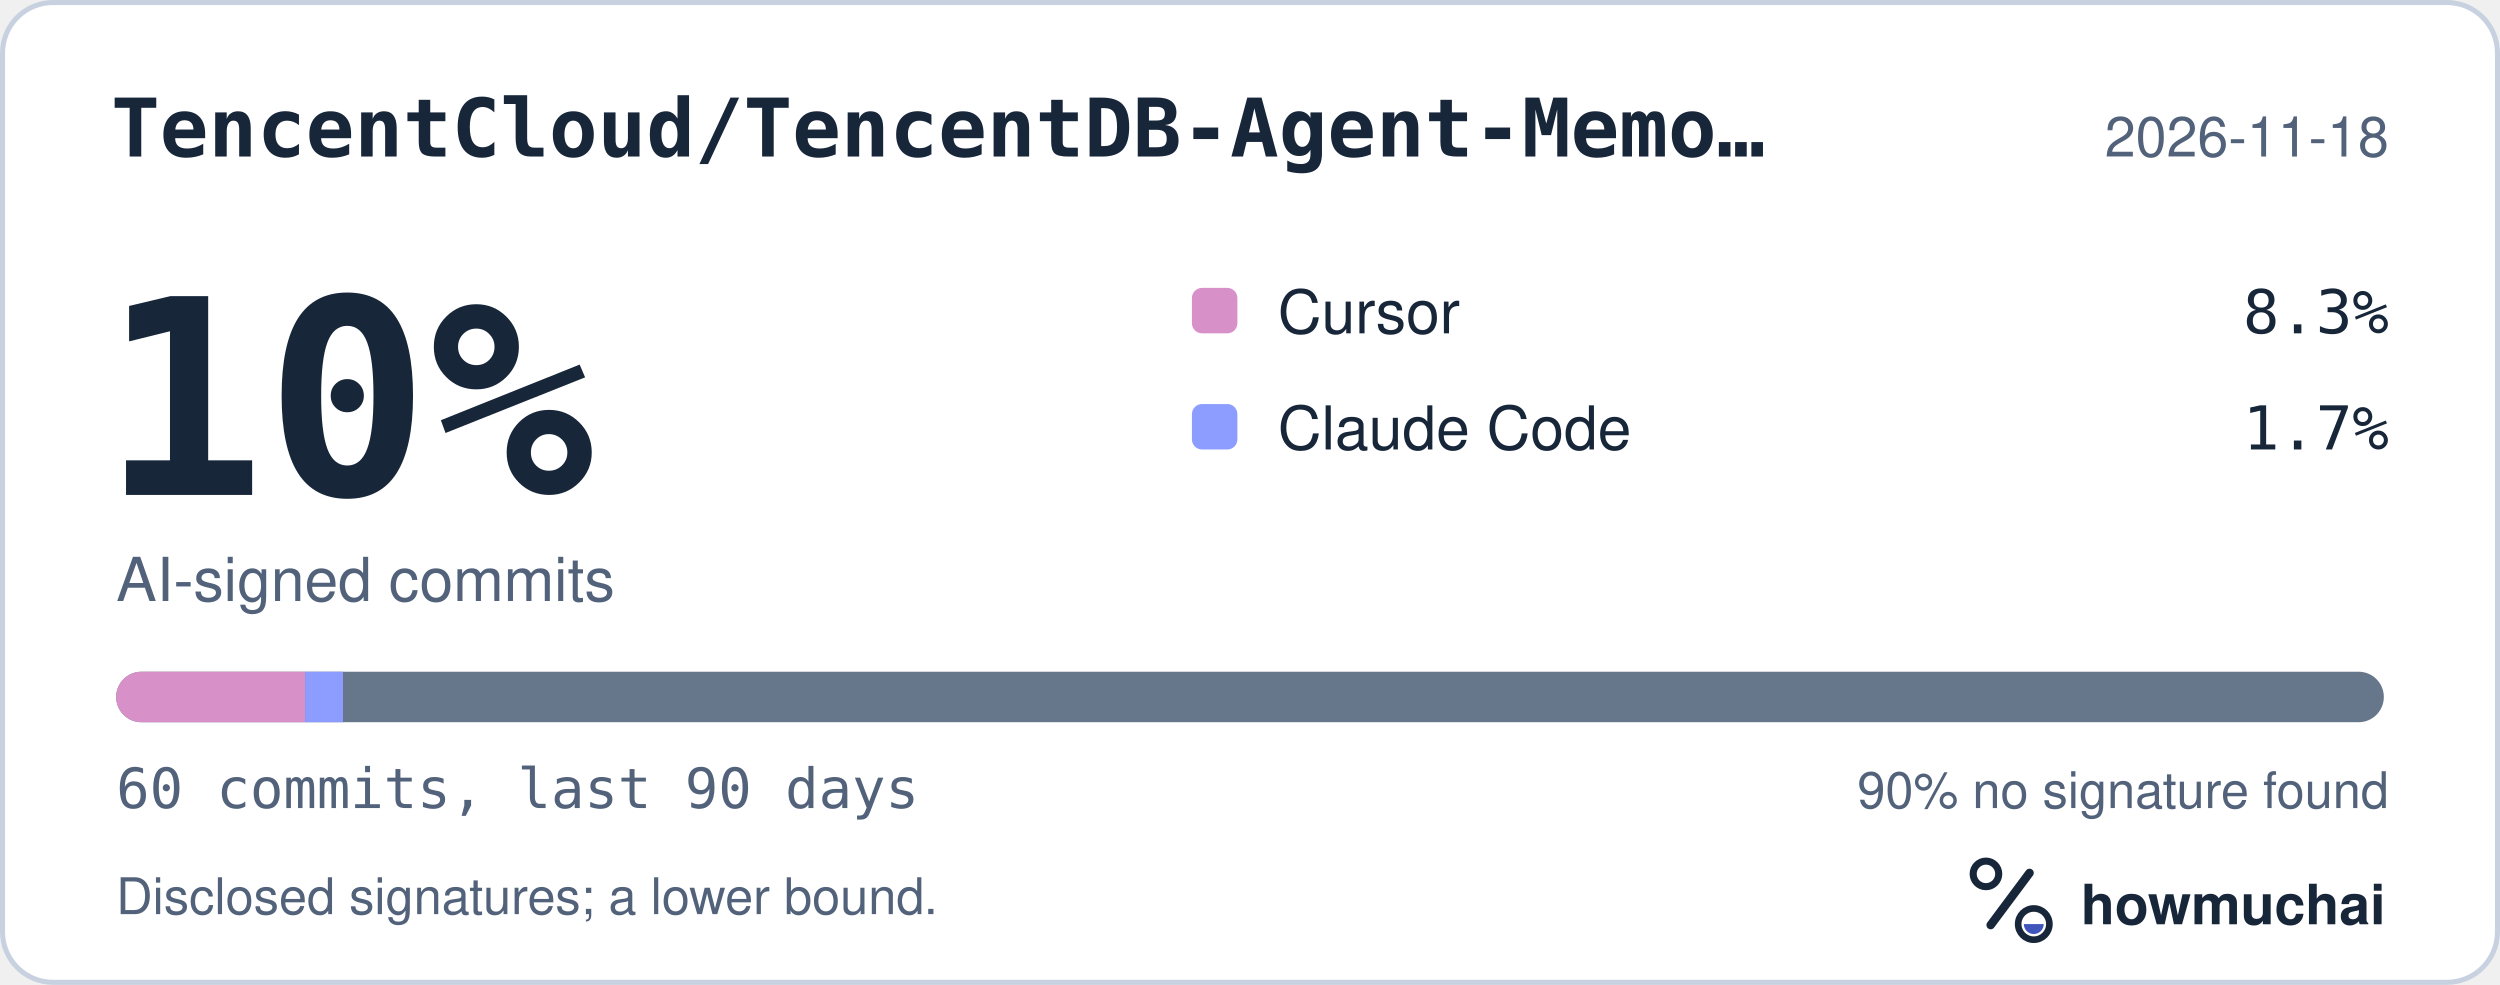
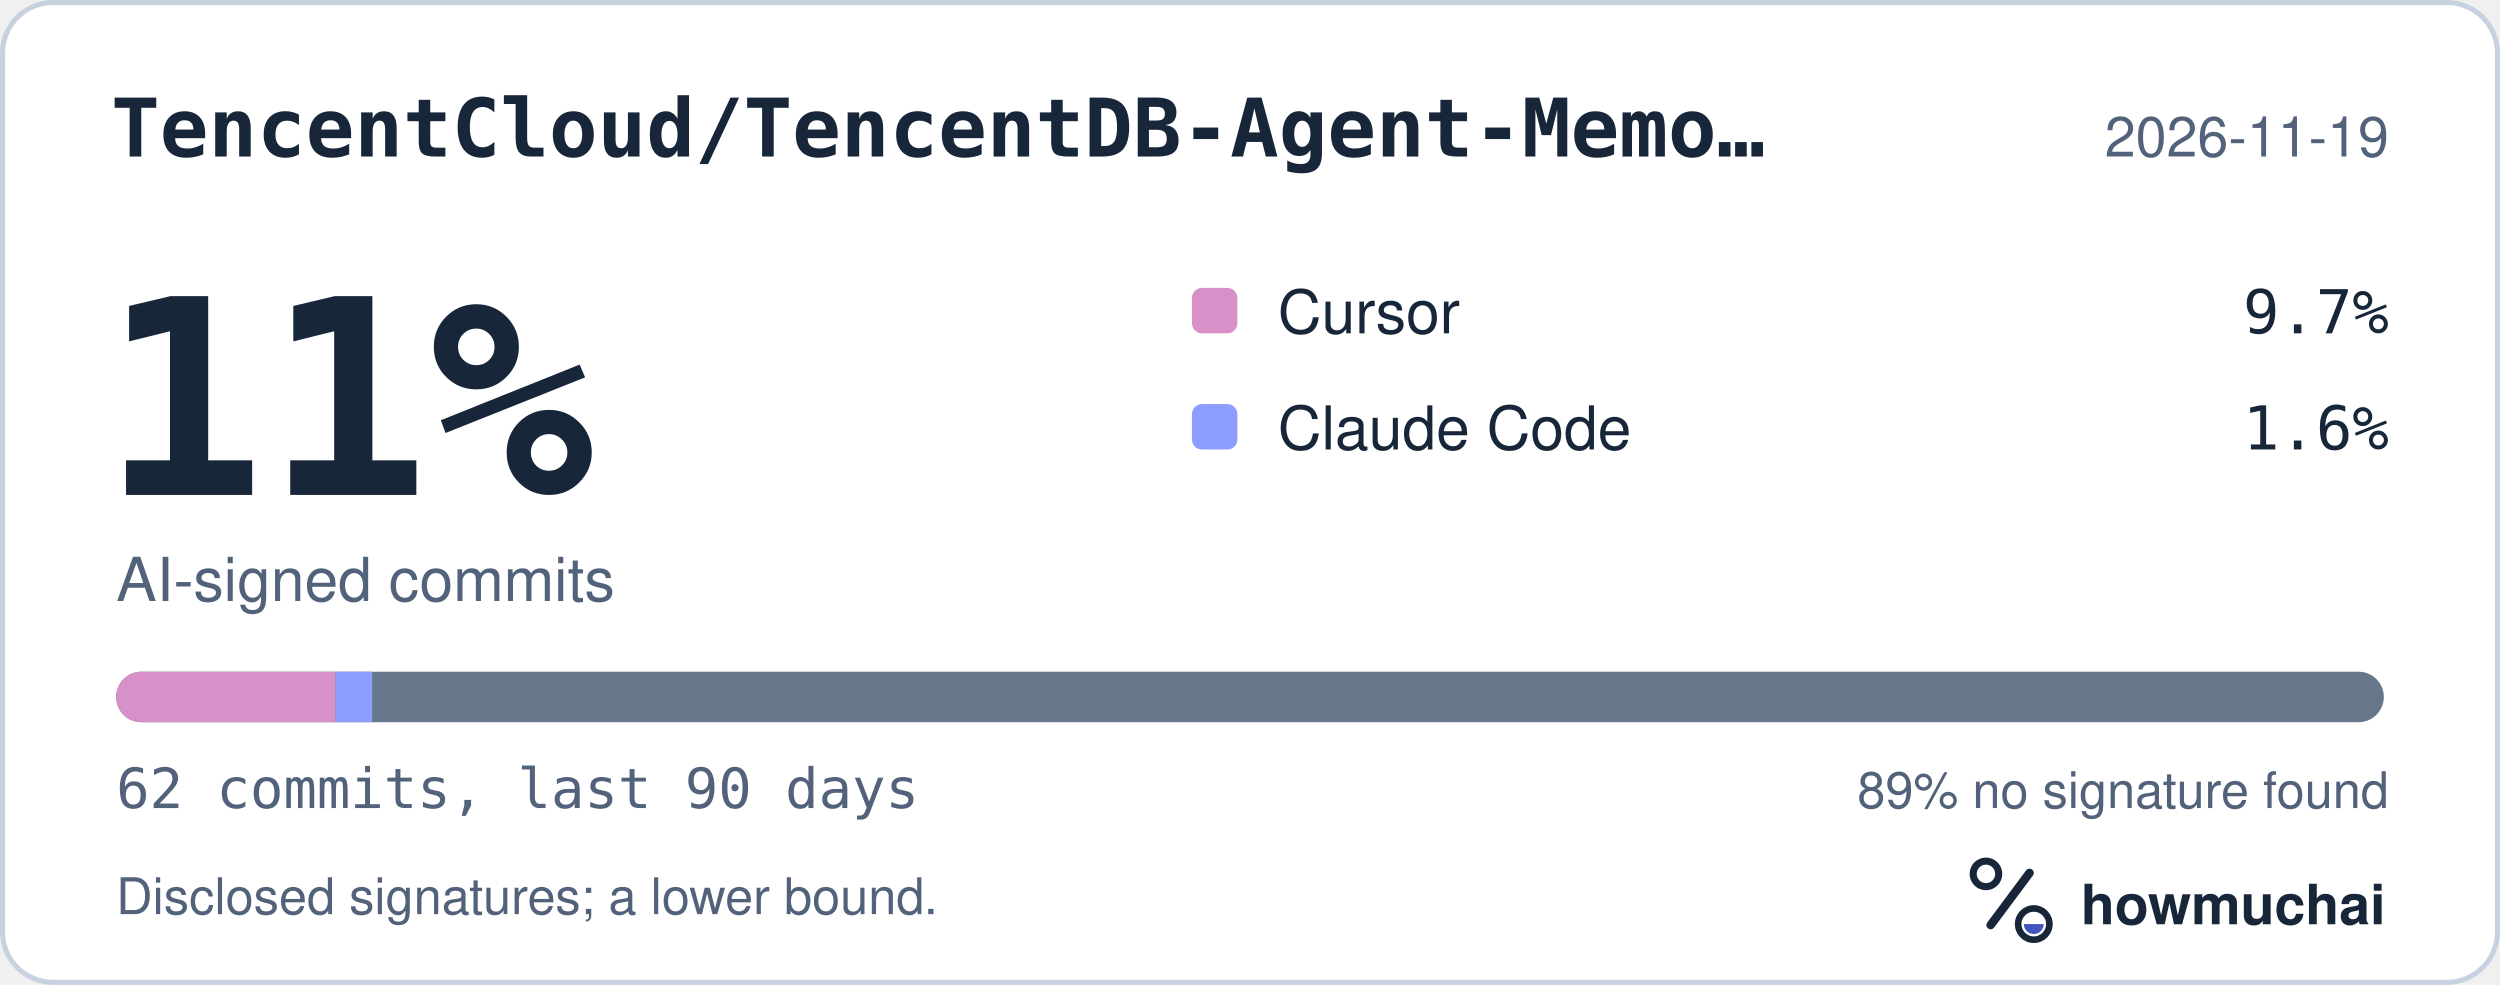
<svg xmlns="http://www.w3.org/2000/svg" width="495" height="195" viewBox="0 0 495 195" role="img" aria-labelledby="hm-t hm-d">
  <rect x="0.5" y="0.5" width="494" height="194" rx="10" fill="#FFFFFF" stroke="#C7D1DF" />
  <text x="22" y="31" fill="#18263A" font-family="ui-monospace, SF Mono, Menlo, Consolas, IBM Plex Mono, monospace" font-size="16" font-weight="600">TencentCloud/TencentDB-Agent-Memo…</text>
-   <text x="473" y="31" fill="#52627A" font-family="-apple-system, BlinkMacSystemFont, Segoe UI, Helvetica, Arial, Fira Sans, sans-serif" font-size="11" text-anchor="end">2026-11-18</text>
-   <text x="20" y="98" fill="#18263A" font-family="ui-monospace, SF Mono, Menlo, Consolas, IBM Plex Mono, monospace" font-size="54" font-weight="700">10%</text>
+   <text x="473" y="31" fill="#52627A" font-family="-apple-system, BlinkMacSystemFont, Segoe UI, Helvetica, Arial, Fira Sans, sans-serif" font-size="11" text-anchor="end">2026-11-19</text>
+   <text x="20" y="98" fill="#18263A" font-family="ui-monospace, SF Mono, Menlo, Consolas, IBM Plex Mono, monospace" font-size="54" font-weight="700">11%</text>
  <text x="23" y="119" fill="#52627A" font-family="-apple-system, BlinkMacSystemFont, Segoe UI, Helvetica, Arial, Fira Sans, sans-serif" font-size="12">AI-signed commits</text>
  <rect x="236" y="57" width="9" height="9" rx="2" fill="#D891C8" />
  <text x="253" y="66" fill="#18263A" font-family="-apple-system, BlinkMacSystemFont, Segoe UI, Helvetica, Arial, Fira Sans, sans-serif" font-size="12">Cursor</text>
-   <text x="473" y="66" fill="#18263A" font-family="ui-monospace, SF Mono, Menlo, Consolas, IBM Plex Mono, monospace" font-size="12" text-anchor="end">8.3%</text>
+   <text x="473" y="66" fill="#18263A" font-family="ui-monospace, SF Mono, Menlo, Consolas, IBM Plex Mono, monospace" font-size="12" text-anchor="end">9.7%</text>
  <rect x="236" y="80" width="9" height="9" rx="2" fill="#8D9DFF" />
  <text x="253" y="89" fill="#18263A" font-family="-apple-system, BlinkMacSystemFont, Segoe UI, Helvetica, Arial, Fira Sans, sans-serif" font-size="12">Claude Code</text>
-   <text x="473" y="89" fill="#18263A" font-family="ui-monospace, SF Mono, Menlo, Consolas, IBM Plex Mono, monospace" font-size="12" text-anchor="end">1.7%</text>
+   <text x="473" y="89" fill="#18263A" font-family="ui-monospace, SF Mono, Menlo, Consolas, IBM Plex Mono, monospace" font-size="12" text-anchor="end">1.6%</text>
  <defs>
    <clipPath id="hm-bar">
      <rect x="23" y="133" width="449" height="10" rx="5" />
    </clipPath>
  </defs>
  <rect x="23" y="133" width="449" height="10" rx="5" fill="#66768B" />
  <g clip-path="url(#hm-bar)">
-     <rect x="23.00" y="133" width="37.42" height="10" fill="#D891C8" />
-     <rect x="60.42" y="133" width="7.48" height="10" fill="#8D9DFF" />
+     <rect x="23.00" y="133" width="43.45" height="10" fill="#D891C8" />
+     <rect x="66.45" y="133" width="7.24" height="10" fill="#8D9DFF" />
  </g>
-   <text x="23" y="160" fill="#52627A" font-family="ui-monospace, SF Mono, Menlo, Consolas, IBM Plex Mono, monospace" font-size="11">60 commits, last 90 days</text>
-   <text x="473" y="160" fill="#52627A" font-family="-apple-system, BlinkMacSystemFont, Segoe UI, Helvetica, Arial, Fira Sans, sans-serif" font-size="10" text-anchor="end">90% no signature found</text>
+   <text x="23" y="160" fill="#52627A" font-family="ui-monospace, SF Mono, Menlo, Consolas, IBM Plex Mono, monospace" font-size="11">62 commits, last 90 days</text>
+   <text x="473" y="160" fill="#52627A" font-family="-apple-system, BlinkMacSystemFont, Segoe UI, Helvetica, Arial, Fira Sans, sans-serif" font-size="10" text-anchor="end">89% no signature found</text>
  <text x="23" y="181" fill="#52627A" font-family="-apple-system, BlinkMacSystemFont, Segoe UI, Helvetica, Arial, Fira Sans, sans-serif" font-size="10">Disclosed signatures; a lower bound.</text>
  <g transform="translate(386 166) scale(0.046875)">
    <circle cx="154" cy="150" r="54" fill="none" stroke="#18263A" stroke-width="30" />
    <path d="M174 366 338 146" fill="none" stroke="#18263A" stroke-width="36" stroke-linecap="round" />
    <circle cx="356" cy="362" r="66" fill="none" stroke="#18263A" stroke-width="28" />
    <path d="M314 362a42 42 0 0 0 84 0Z" fill="#4056BC" />
  </g>
  <text x="412" y="183" fill="#18263A" font-family="-apple-system, BlinkMacSystemFont, Segoe UI, Helvetica, Arial, Fira Sans, sans-serif" font-size="11" font-weight="650">howmuchai</text>
</svg>
